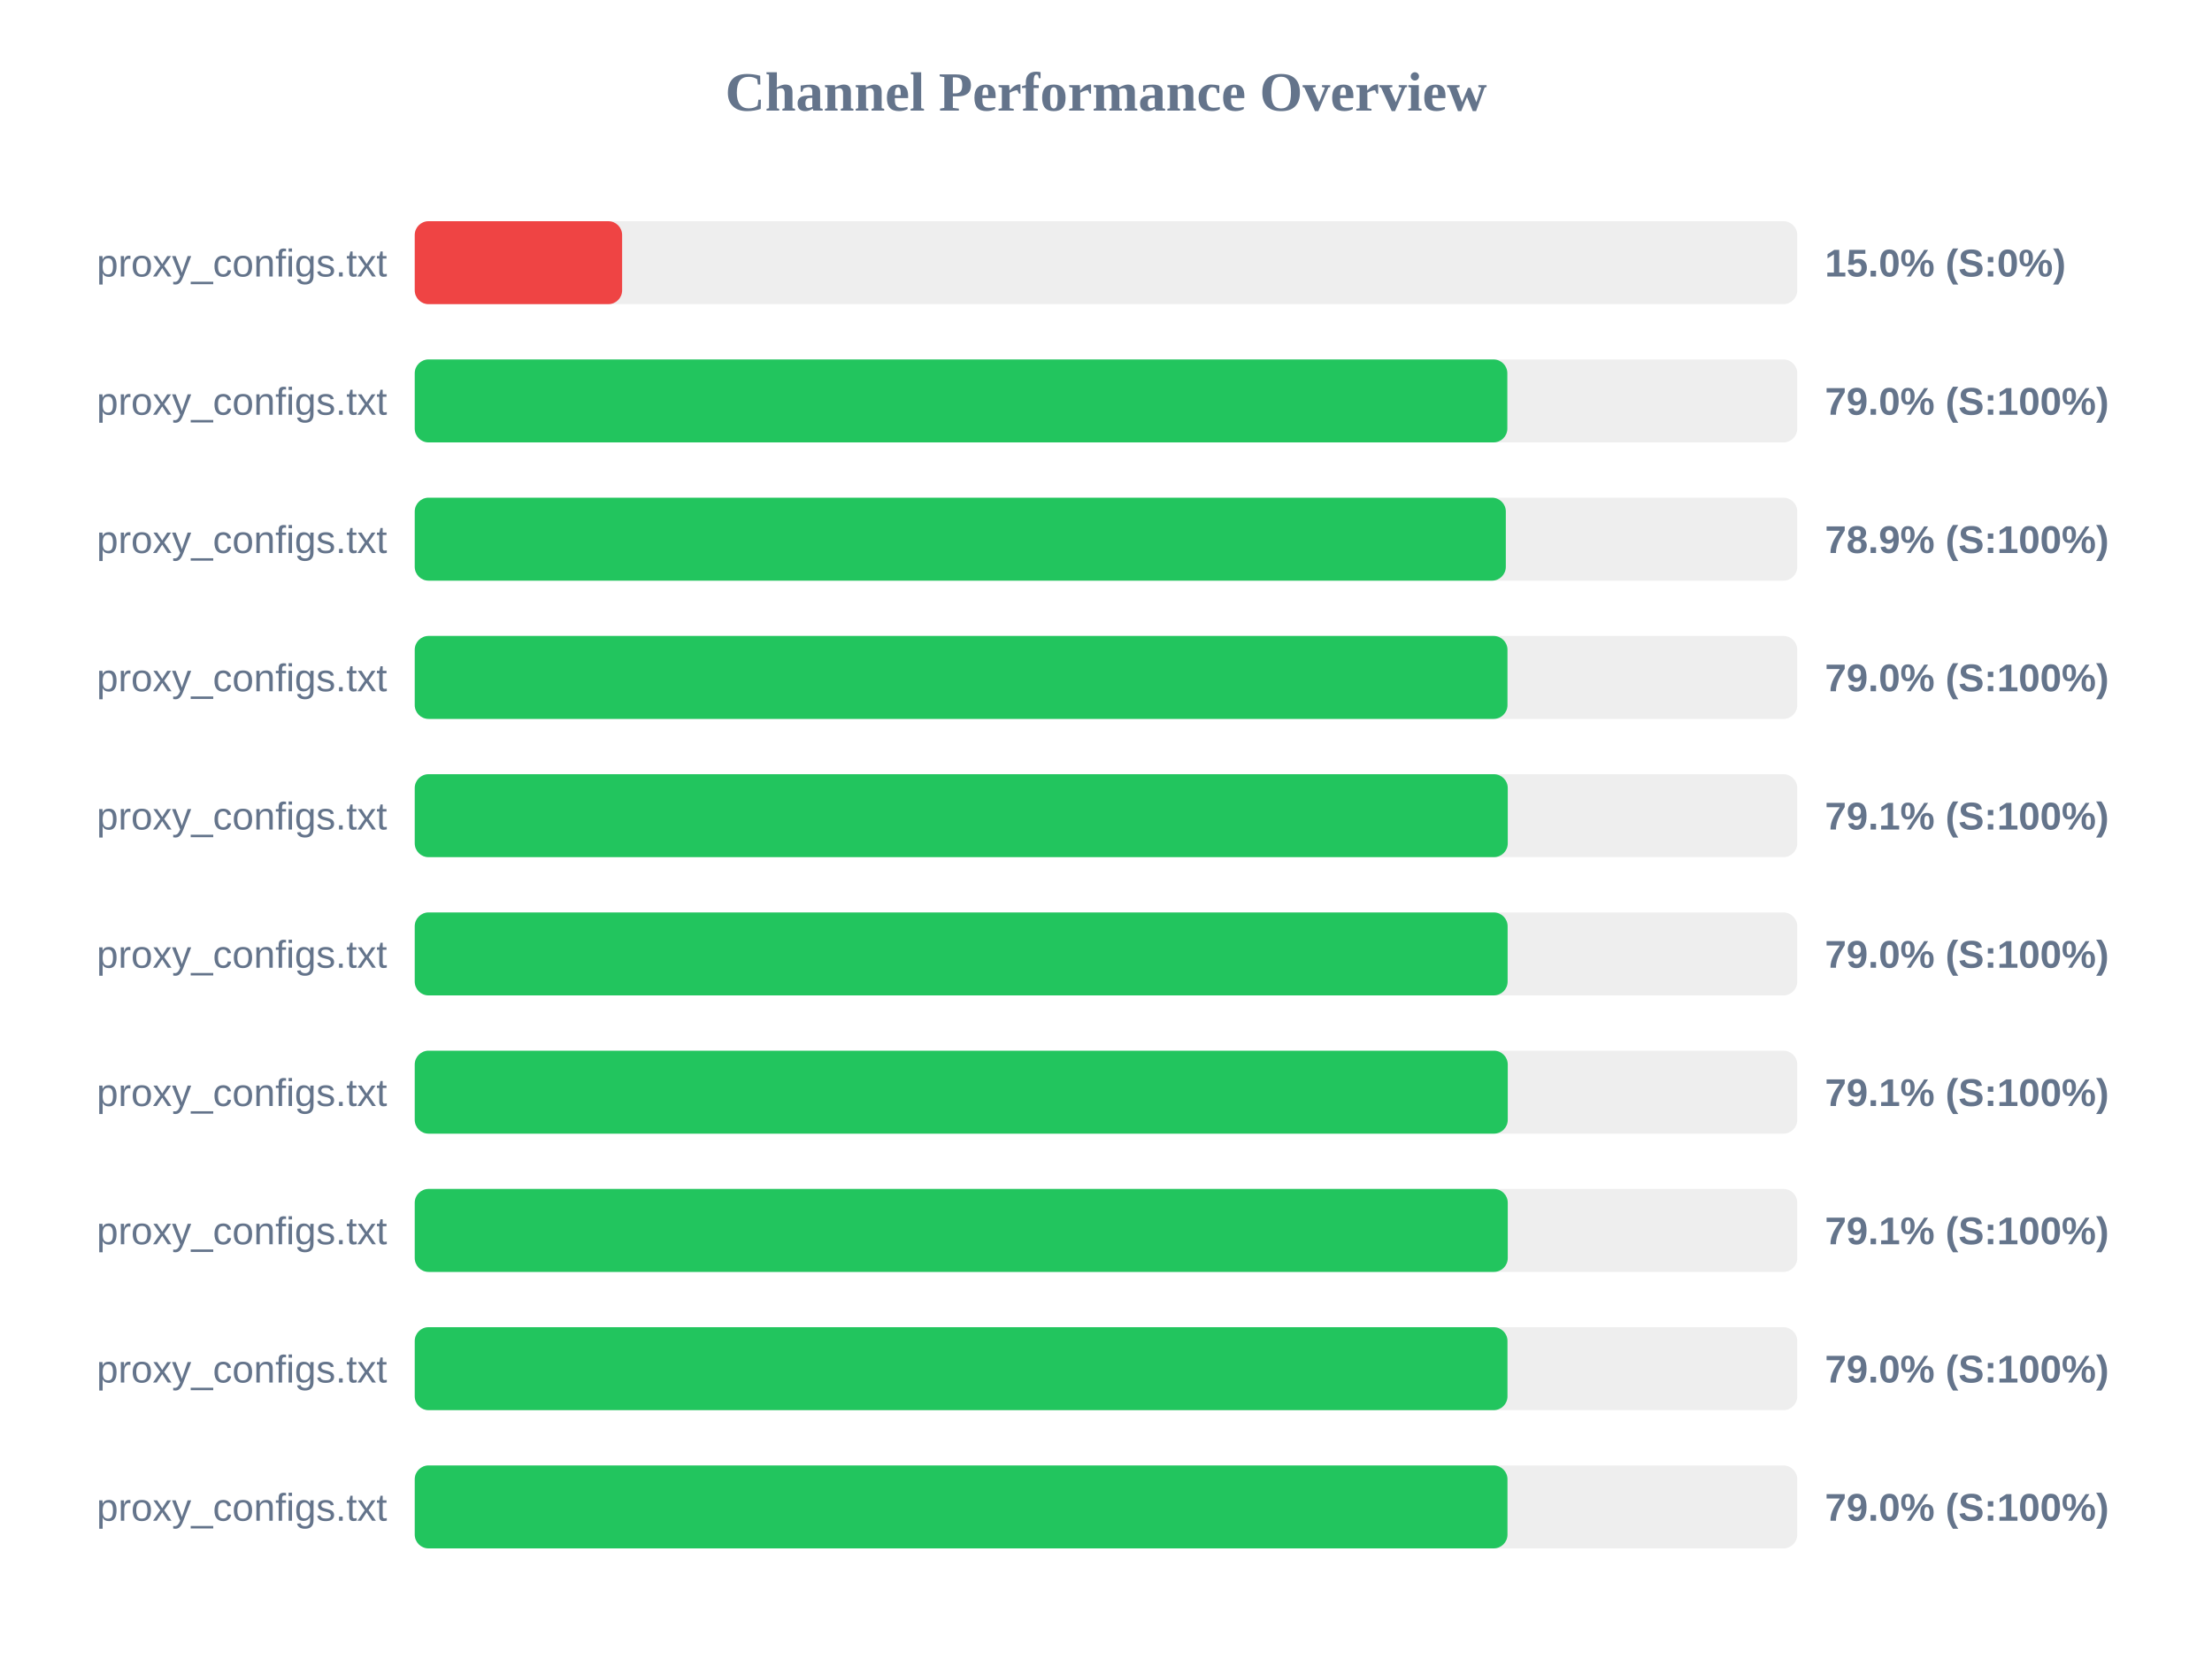
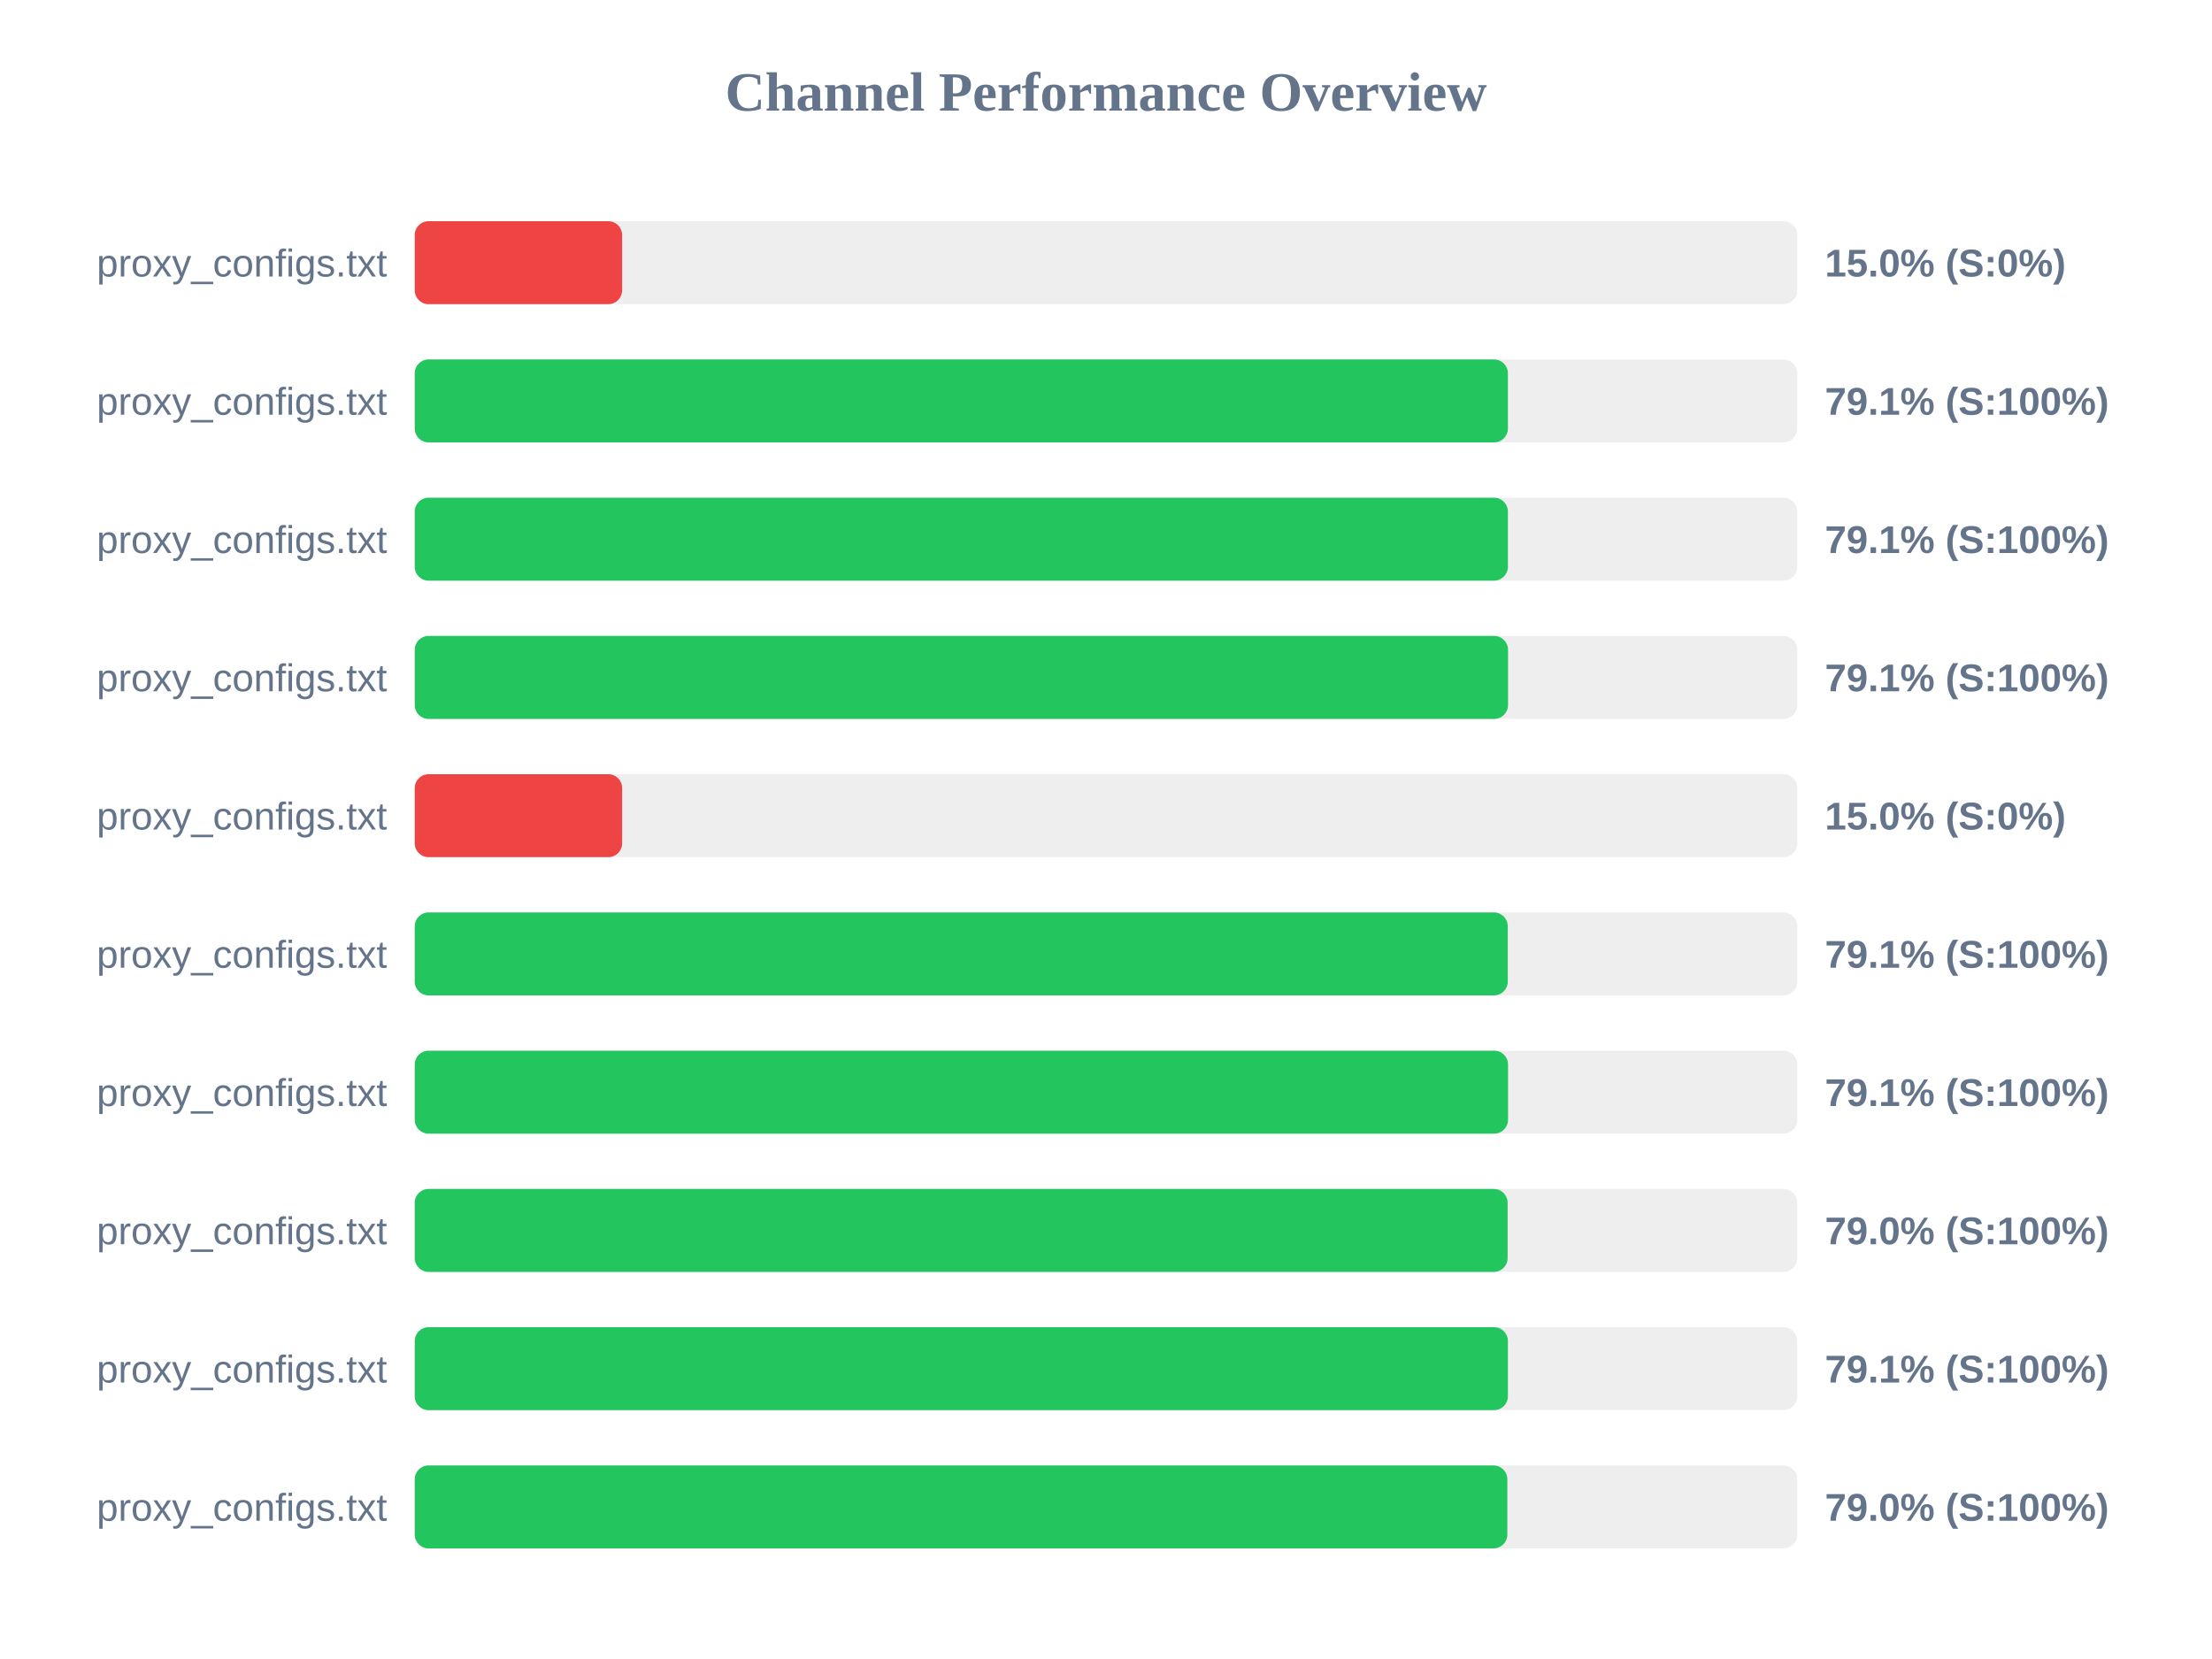
<svg xmlns="http://www.w3.org/2000/svg" width="800" height="600" version="1.1">
  <style>
        .row { font: 14px Arial; fill: #64748b; }
        .score { font: bold 14px Arial; fill: #64748b; }
    </style>
  <text x="400" y="40" text-anchor="middle" font-size="20px" font-weight="bold" fill="#64748b">Channel Performance Overview</text>
  <rect x="150" y="80" width="500" height="30" fill="#eee" rx="5" />
  <rect x="150" y="80" width="75.0" height="30" fill="#ef4444" rx="5" />
  <text x="140" y="100" text-anchor="end" class="row">proxy_configs.txt</text>
  <text x="660" y="100" text-anchor="start" class="score">15.0% (S:0%)</text>
  <rect x="150" y="130" width="500" height="30" fill="#eee" rx="5" />
-   <rect x="150" y="130" width="395.15" height="30" fill="#22c55e" rx="5" />
+   <rect x="150" y="130" width="395.35" height="30" fill="#22c55e" rx="5" />
  <text x="140" y="150" text-anchor="end" class="row">proxy_configs.txt</text>
-   <text x="660" y="150" text-anchor="start" class="score">79.0% (S:100%)</text>
+   <text x="660" y="150" text-anchor="start" class="score">79.1% (S:100%)</text>
  <rect x="150" y="180" width="500" height="30" fill="#eee" rx="5" />
-   <rect x="150" y="180" width="394.6" height="30" fill="#22c55e" rx="5" />
+   <rect x="150" y="180" width="395.35" height="30" fill="#22c55e" rx="5" />
  <text x="140" y="200" text-anchor="end" class="row">proxy_configs.txt</text>
-   <text x="660" y="200" text-anchor="start" class="score">78.9% (S:100%)</text>
+   <text x="660" y="200" text-anchor="start" class="score">79.1% (S:100%)</text>
  <rect x="150" y="230" width="500" height="30" fill="#eee" rx="5" />
-   <rect x="150" y="230" width="395.2" height="30" fill="#22c55e" rx="5" />
+   <rect x="150" y="230" width="395.4" height="30" fill="#22c55e" rx="5" />
  <text x="140" y="250" text-anchor="end" class="row">proxy_configs.txt</text>
-   <text x="660" y="250" text-anchor="start" class="score">79.0% (S:100%)</text>
+   <text x="660" y="250" text-anchor="start" class="score">79.1% (S:100%)</text>
  <rect x="150" y="280" width="500" height="30" fill="#eee" rx="5" />
-   <rect x="150" y="280" width="395.3" height="30" fill="#22c55e" rx="5" />
+   <rect x="150" y="280" width="75.0" height="30" fill="#ef4444" rx="5" />
  <text x="140" y="300" text-anchor="end" class="row">proxy_configs.txt</text>
-   <text x="660" y="300" text-anchor="start" class="score">79.1% (S:100%)</text>
+   <text x="660" y="300" text-anchor="start" class="score">15.0% (S:0%)</text>
  <rect x="150" y="330" width="500" height="30" fill="#eee" rx="5" />
-   <rect x="150" y="330" width="395.25" height="30" fill="#22c55e" rx="5" />
+   <rect x="150" y="330" width="395.3" height="30" fill="#22c55e" rx="5" />
  <text x="140" y="350" text-anchor="end" class="row">proxy_configs.txt</text>
-   <text x="660" y="350" text-anchor="start" class="score">79.0% (S:100%)</text>
+   <text x="660" y="350" text-anchor="start" class="score">79.1% (S:100%)</text>
  <rect x="150" y="380" width="500" height="30" fill="#eee" rx="5" />
-   <rect x="150" y="380" width="395.3" height="30" fill="#22c55e" rx="5" />
+   <rect x="150" y="380" width="395.4" height="30" fill="#22c55e" rx="5" />
  <text x="140" y="400" text-anchor="end" class="row">proxy_configs.txt</text>
  <text x="660" y="400" text-anchor="start" class="score">79.1% (S:100%)</text>
  <rect x="150" y="430" width="500" height="30" fill="#eee" rx="5" />
-   <rect x="150" y="430" width="395.3" height="30" fill="#22c55e" rx="5" />
+   <rect x="150" y="430" width="395.25" height="30" fill="#22c55e" rx="5" />
  <text x="140" y="450" text-anchor="end" class="row">proxy_configs.txt</text>
-   <text x="660" y="450" text-anchor="start" class="score">79.1% (S:100%)</text>
+   <text x="660" y="450" text-anchor="start" class="score">79.0% (S:100%)</text>
  <rect x="150" y="480" width="500" height="30" fill="#eee" rx="5" />
-   <rect x="150" y="480" width="395.2" height="30" fill="#22c55e" rx="5" />
+   <rect x="150" y="480" width="395.35" height="30" fill="#22c55e" rx="5" />
  <text x="140" y="500" text-anchor="end" class="row">proxy_configs.txt</text>
-   <text x="660" y="500" text-anchor="start" class="score">79.0% (S:100%)</text>
+   <text x="660" y="500" text-anchor="start" class="score">79.1% (S:100%)</text>
  <rect x="150" y="530" width="500" height="30" fill="#eee" rx="5" />
-   <rect x="150" y="530" width="395.2" height="30" fill="#22c55e" rx="5" />
+   <rect x="150" y="530" width="395.15" height="30" fill="#22c55e" rx="5" />
  <text x="140" y="550" text-anchor="end" class="row">proxy_configs.txt</text>
  <text x="660" y="550" text-anchor="start" class="score">79.0% (S:100%)</text>
</svg>
